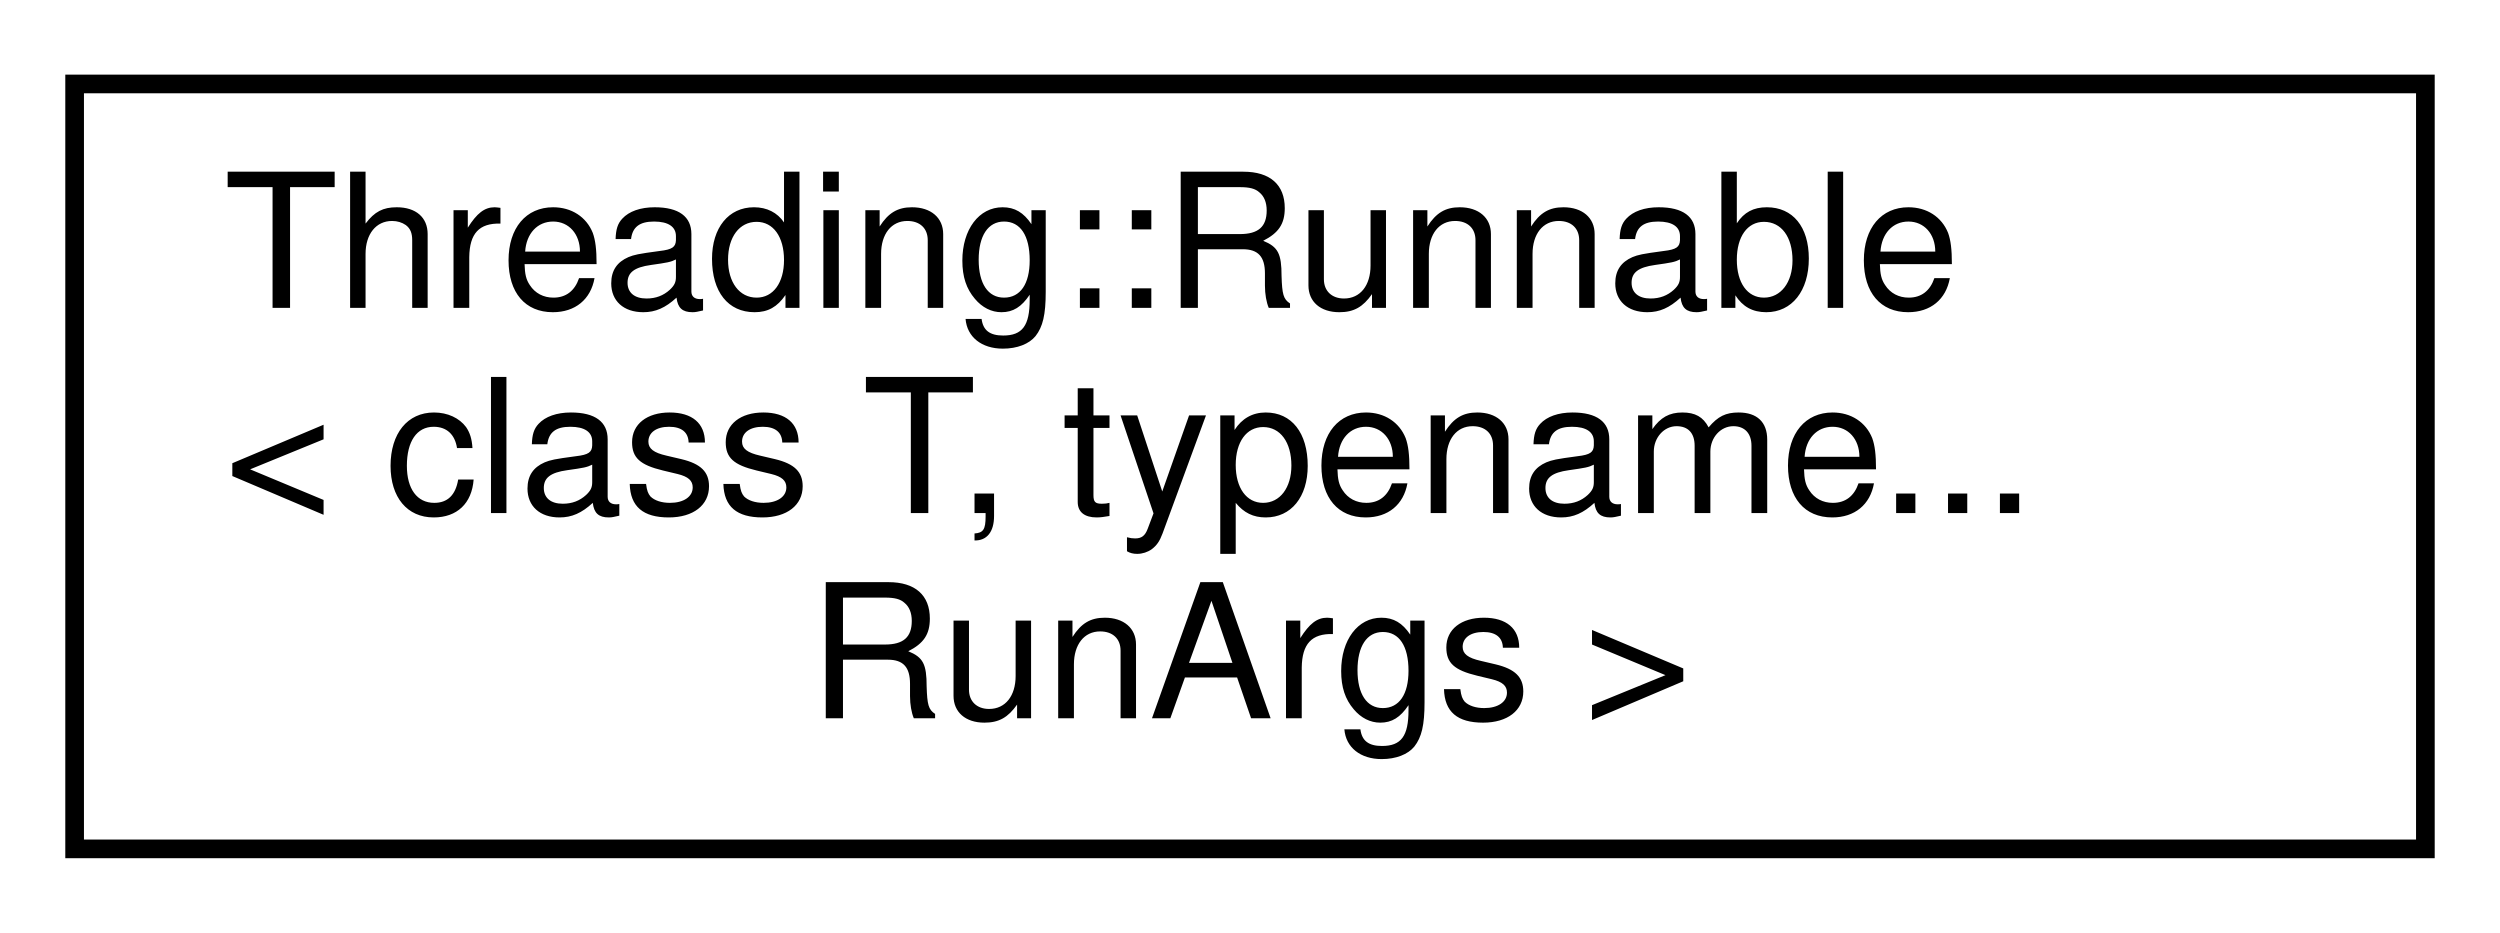
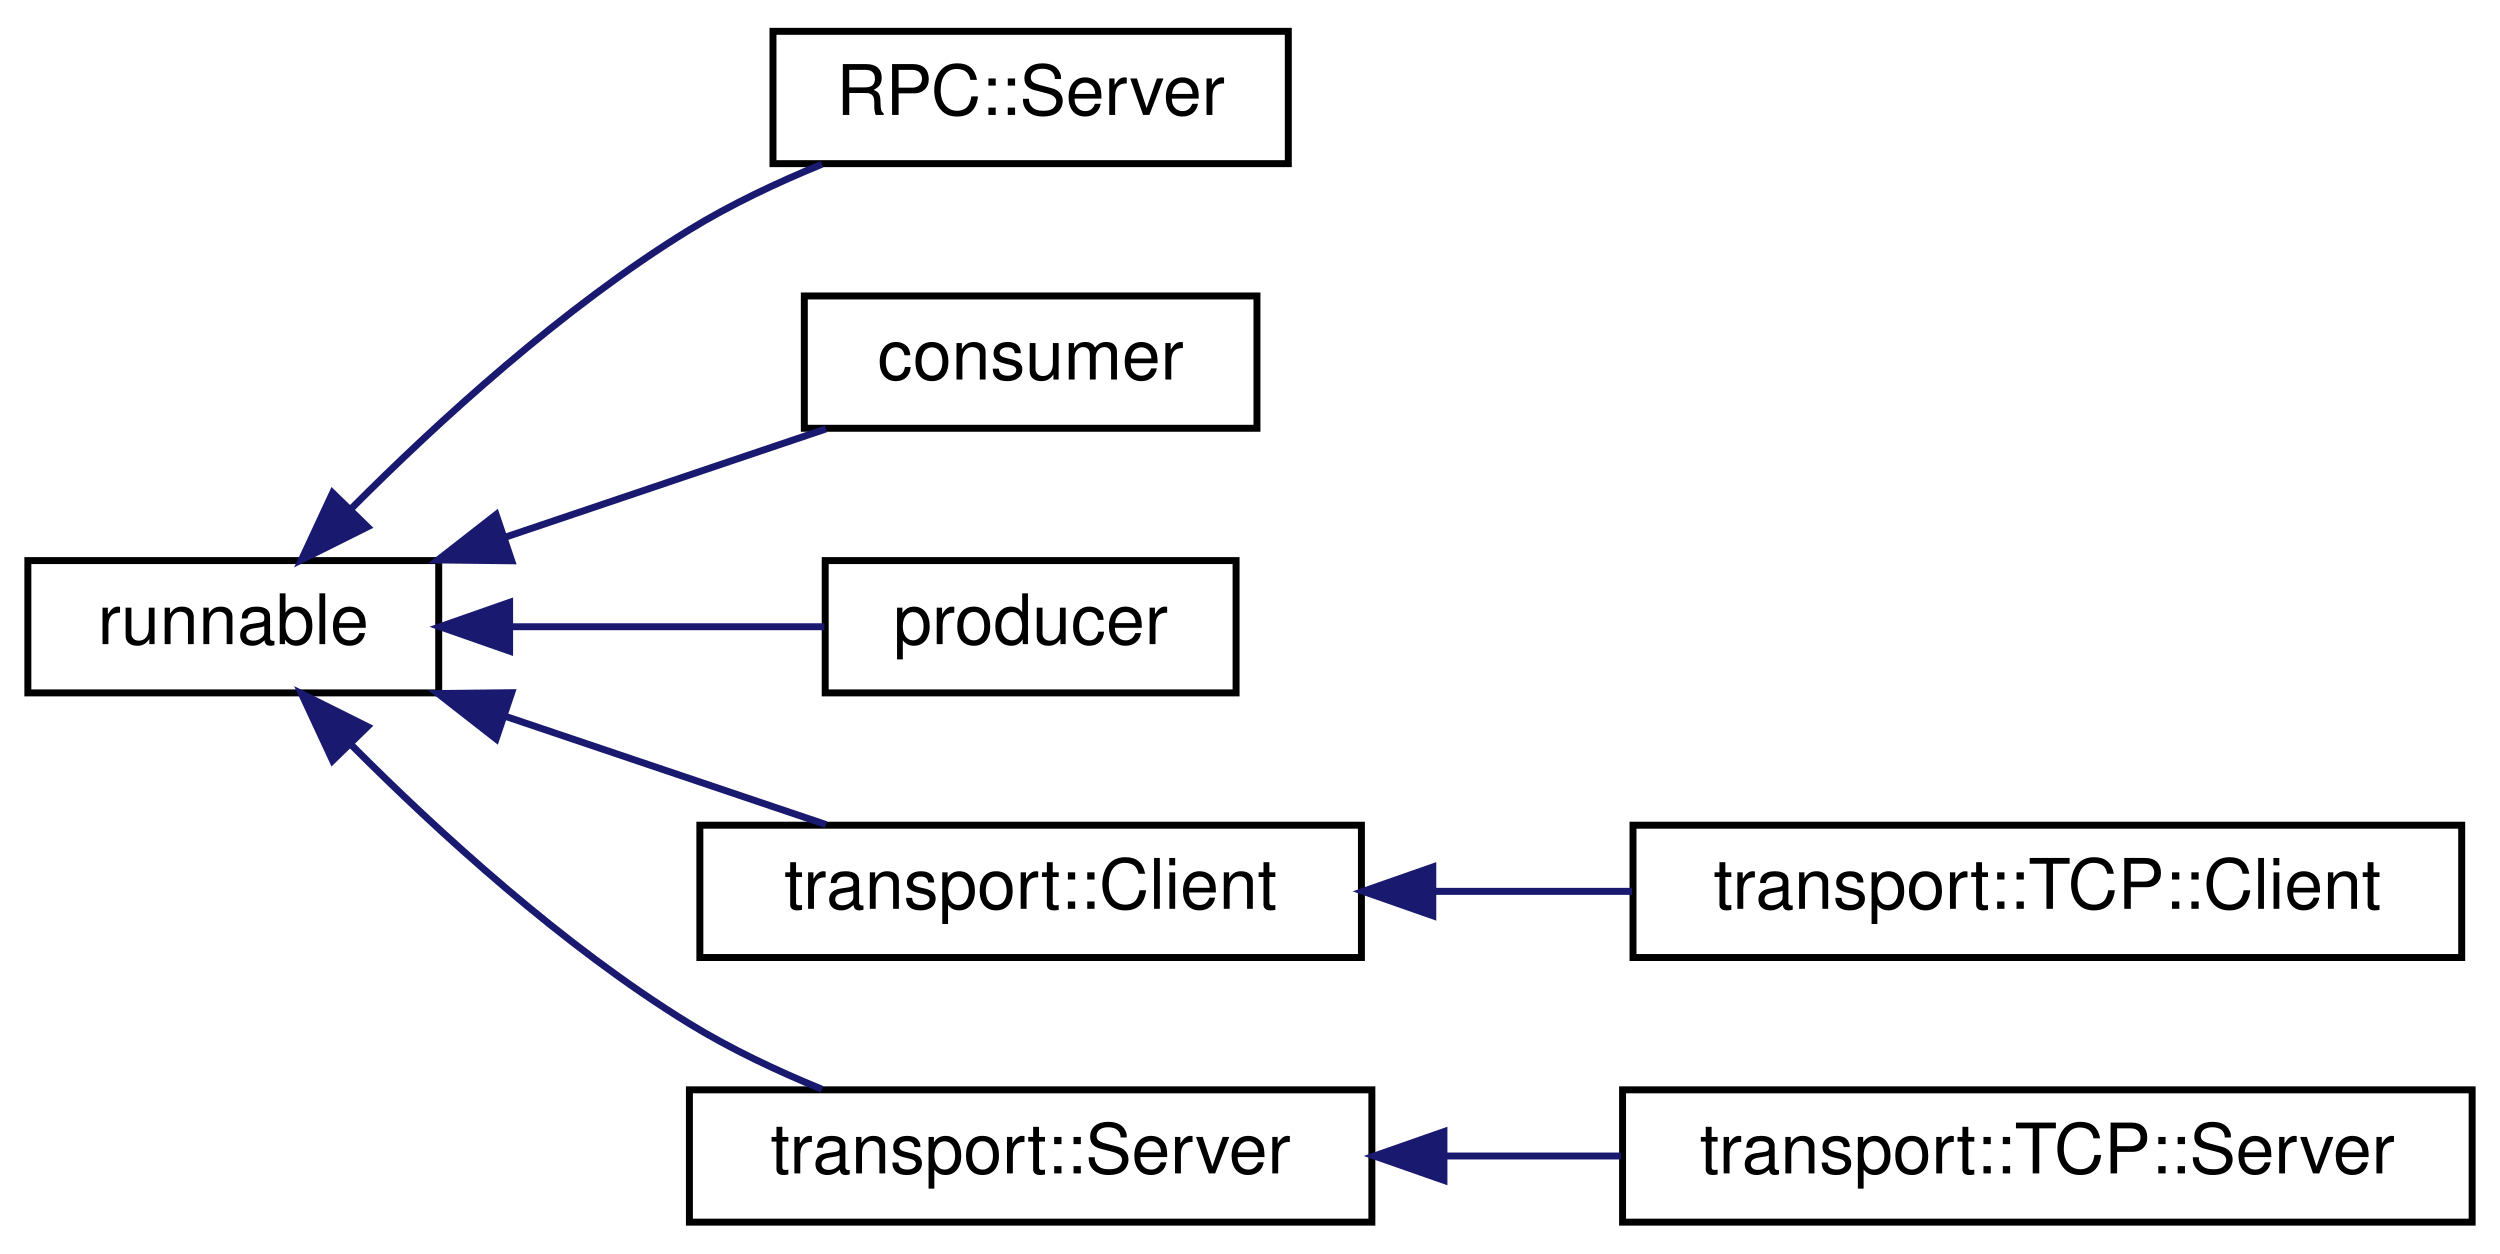
- <svg xmlns="http://www.w3.org/2000/svg" xmlns:xlink="http://www.w3.org/1999/xlink" width="134pt" height="50pt" viewBox="0.00 0.00 134.00 50.00">
-   <g id="graph0" class="graph" transform="scale(1 1) rotate(0) translate(4 46)">
+ <svg xmlns="http://www.w3.org/2000/svg" xmlns:xlink="http://www.w3.org/1999/xlink" width="359pt" height="180pt" viewBox="0.00 0.00 359.00 180.00">
+   <g id="graph0" class="graph" transform="scale(1 1) rotate(0) translate(4 176)">
    <g id="node1" class="node">
      <g id="a_node1">
-         <a target="_parent" xlink:href="../libpalliate/structThreading_1_1Runnable.html" xlink:title=" ">
-           <polygon fill="none" stroke="black" points="0,-0.5 0,-41.5 126,-41.5 126,-0.5 0,-0.5" />
-           <text text-anchor="start" x="8" y="-29.5" font-family="Helvetica,sans-Serif" font-size="10.00">Threading::Runnable</text>
-           <text text-anchor="start" x="8" y="-18.5" font-family="Helvetica,sans-Serif" font-size="10.00">&lt; class T, typename...</text>
-           <text text-anchor="middle" x="63" y="-7.5" font-family="Helvetica,sans-Serif" font-size="10.00"> RunArgs &gt;</text>
+         <a target="_parent" xlink:href="../libpalliate/classrunnable.html" xlink:title=" ">
+           <polygon fill="none" stroke="black" points="0,-76.5 0,-95.5 59,-95.5 59,-76.5 0,-76.5" />
+           <text text-anchor="middle" x="29.5" y="-83.5" font-family="Helvetica,sans-Serif" font-size="10.00">runnable</text>
        </a>
      </g>
    </g>
+     <g id="node2" class="node">
+       <g id="a_node2">
+         <a target="_parent" xlink:href="../libpalliate/classRPC_1_1Server.html" xlink:title=" ">
+           <polygon fill="none" stroke="black" points="107,-152.5 107,-171.5 181,-171.5 181,-152.5 107,-152.5" />
+           <text text-anchor="middle" x="144" y="-159.5" font-family="Helvetica,sans-Serif" font-size="10.00">RPC::Server</text>
+         </a>
+       </g>
+     </g>
+     <g id="edge1" class="edge">
+       <path fill="none" stroke="midnightblue" d="M46.53,-103.05C58.86,-115.41 76.82,-131.85 95,-143 100.88,-146.61 107.57,-149.77 114.04,-152.42" />
+       <polygon fill="midnightblue" stroke="midnightblue" points="48.77,-100.34 39.29,-95.61 43.76,-105.22 48.77,-100.34" />
+     </g>
+     <g id="node3" class="node">
+       <g id="a_node3">
+         <a target="_parent" xlink:href="../libpalliate/classconsumer.html" xlink:title=" ">
+           <polygon fill="none" stroke="black" points="111.5,-114.5 111.5,-133.5 176.5,-133.5 176.5,-114.5 111.5,-114.5" />
+           <text text-anchor="middle" x="144" y="-121.5" font-family="Helvetica,sans-Serif" font-size="10.00">consumer</text>
+         </a>
+       </g>
+     </g>
+     <g id="edge2" class="edge">
+       <path fill="none" stroke="midnightblue" d="M68.47,-98.83C83.57,-103.92 100.63,-109.69 114.62,-114.41" />
+       <polygon fill="midnightblue" stroke="midnightblue" points="69.48,-95.47 58.89,-95.59 67.24,-102.11 69.48,-95.47" />
+     </g>
+     <g id="node4" class="node">
+       <g id="a_node4">
+         <a target="_parent" xlink:href="../libpalliate/classproducer.html" xlink:title=" ">
+           <polygon fill="none" stroke="black" points="114.5,-76.5 114.5,-95.5 173.5,-95.5 173.5,-76.5 114.5,-76.5" />
+           <text text-anchor="middle" x="144" y="-83.5" font-family="Helvetica,sans-Serif" font-size="10.00">producer</text>
+         </a>
+       </g>
+     </g>
+     <g id="edge3" class="edge">
+       <path fill="none" stroke="midnightblue" d="M69.54,-86C84.28,-86 100.76,-86 114.37,-86" />
+       <polygon fill="midnightblue" stroke="midnightblue" points="69.18,-82.5 59.18,-86 69.18,-89.5 69.18,-82.5" />
+     </g>
+     <g id="node5" class="node">
+       <g id="a_node5">
+         <a target="_parent" xlink:href="../libpalliate/classtransport_1_1Client.html" xlink:title=" ">
+           <polygon fill="none" stroke="black" points="96.5,-38.5 96.5,-57.5 191.5,-57.5 191.5,-38.5 96.5,-38.5" />
+           <text text-anchor="middle" x="144" y="-45.5" font-family="Helvetica,sans-Serif" font-size="10.00">transport::Client</text>
+         </a>
+       </g>
+     </g>
+     <g id="edge4" class="edge">
+       <path fill="none" stroke="midnightblue" d="M68.47,-73.17C83.57,-68.08 100.63,-62.31 114.62,-57.59" />
+       <polygon fill="midnightblue" stroke="midnightblue" points="67.24,-69.89 58.89,-76.41 69.48,-76.53 67.24,-69.89" />
+     </g>
+     <g id="node7" class="node">
+       <g id="a_node7">
+         <a target="_parent" xlink:href="../libpalliate/classtransport_1_1Server.html" xlink:title=" ">
+           <polygon fill="none" stroke="black" points="95,-0.5 95,-19.5 193,-19.5 193,-0.5 95,-0.5" />
+           <text text-anchor="middle" x="144" y="-7.5" font-family="Helvetica,sans-Serif" font-size="10.00">transport::Server</text>
+         </a>
+       </g>
+     </g>
+     <g id="edge6" class="edge">
+       <path fill="none" stroke="midnightblue" d="M46.53,-68.95C58.86,-56.59 76.82,-40.15 95,-29 100.88,-25.39 107.57,-22.23 114.04,-19.58" />
+       <polygon fill="midnightblue" stroke="midnightblue" points="43.76,-66.78 39.29,-76.39 48.77,-71.66 43.76,-66.78" />
+     </g>
+     <g id="node6" class="node">
+       <g id="a_node6">
+         <a target="_parent" xlink:href="../libpalliate/classtransport_1_1TCP_1_1Client.html" xlink:title=" ">
+           <polygon fill="none" stroke="black" points="230.5,-38.5 230.5,-57.5 349.5,-57.5 349.5,-38.5 230.5,-38.5" />
+           <text text-anchor="middle" x="290" y="-45.5" font-family="Helvetica,sans-Serif" font-size="10.00">transport::TCP::Client</text>
+         </a>
+       </g>
+     </g>
+     <g id="edge5" class="edge">
+       <path fill="none" stroke="midnightblue" d="M201.78,-48C211.17,-48 220.93,-48 230.38,-48" />
+       <polygon fill="midnightblue" stroke="midnightblue" points="201.75,-44.5 191.75,-48 201.75,-51.5 201.75,-44.5" />
+     </g>
+     <g id="node8" class="node">
+       <g id="a_node8">
+         <a target="_parent" xlink:href="../libpalliate/classtransport_1_1TCP_1_1Server.html" xlink:title=" ">
+           <polygon fill="none" stroke="black" points="229,-0.5 229,-19.5 351,-19.5 351,-0.5 229,-0.5" />
+           <text text-anchor="middle" x="290" y="-7.5" font-family="Helvetica,sans-Serif" font-size="10.00">transport::TCP::Server</text>
+         </a>
+       </g>
+     </g>
+     <g id="edge7" class="edge">
+       <path fill="none" stroke="midnightblue" d="M203.39,-10C211.75,-10 220.36,-10 228.75,-10" />
+       <polygon fill="midnightblue" stroke="midnightblue" points="203.35,-6.5 193.35,-10 203.35,-13.5 203.35,-6.5" />
+     </g>
  </g>
</svg>
